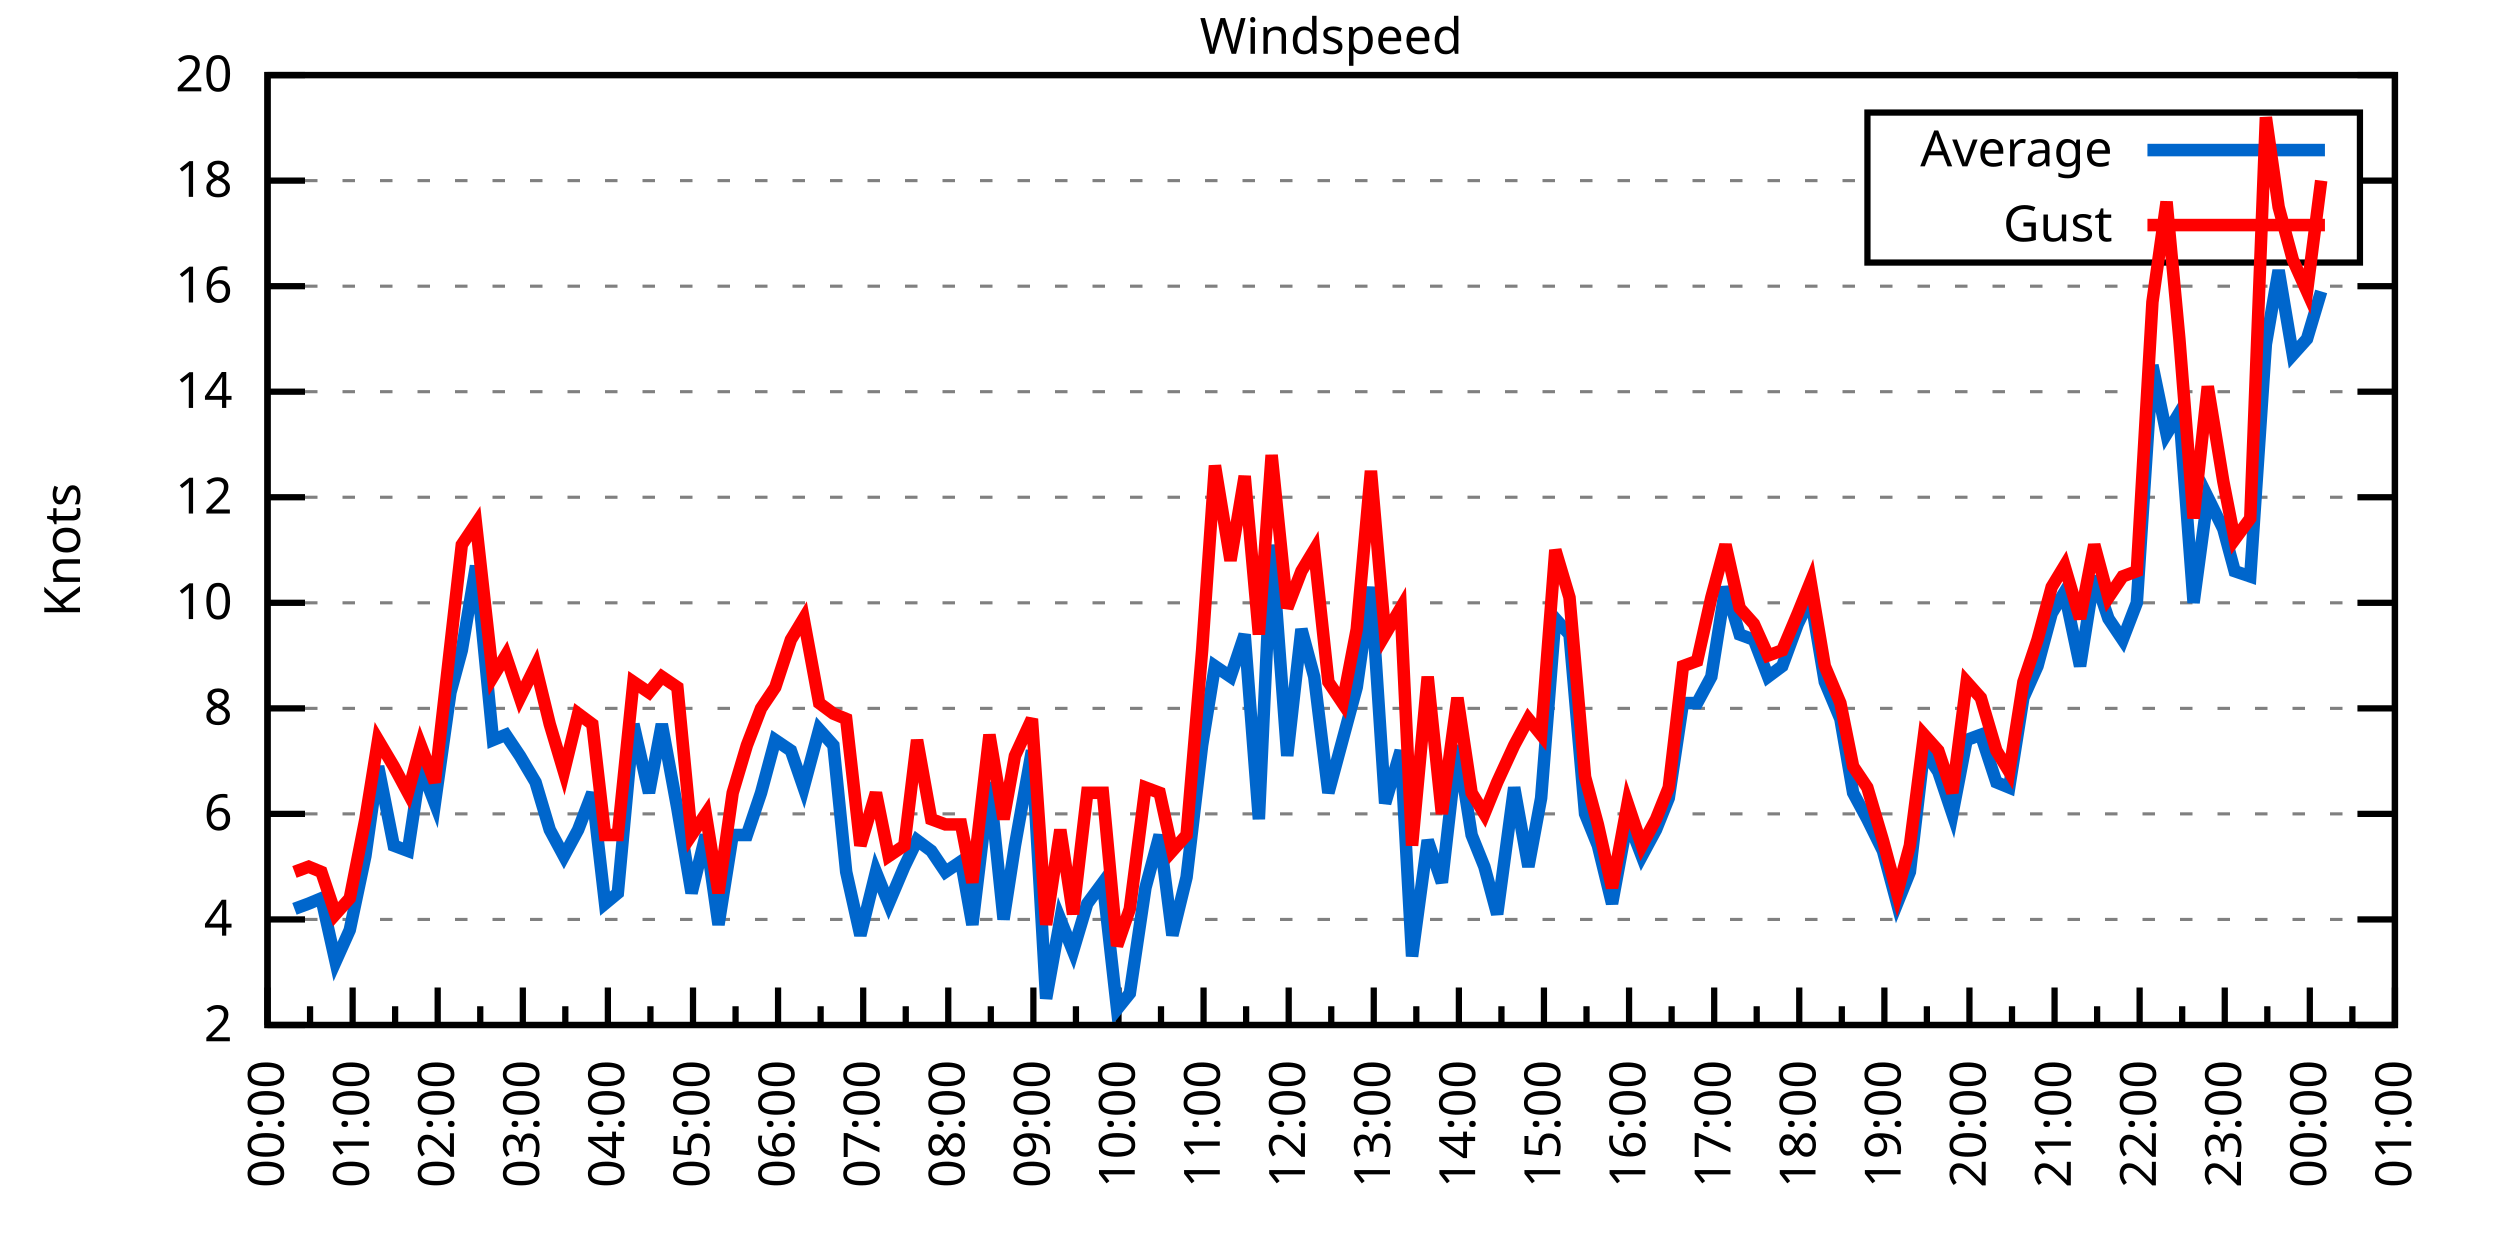
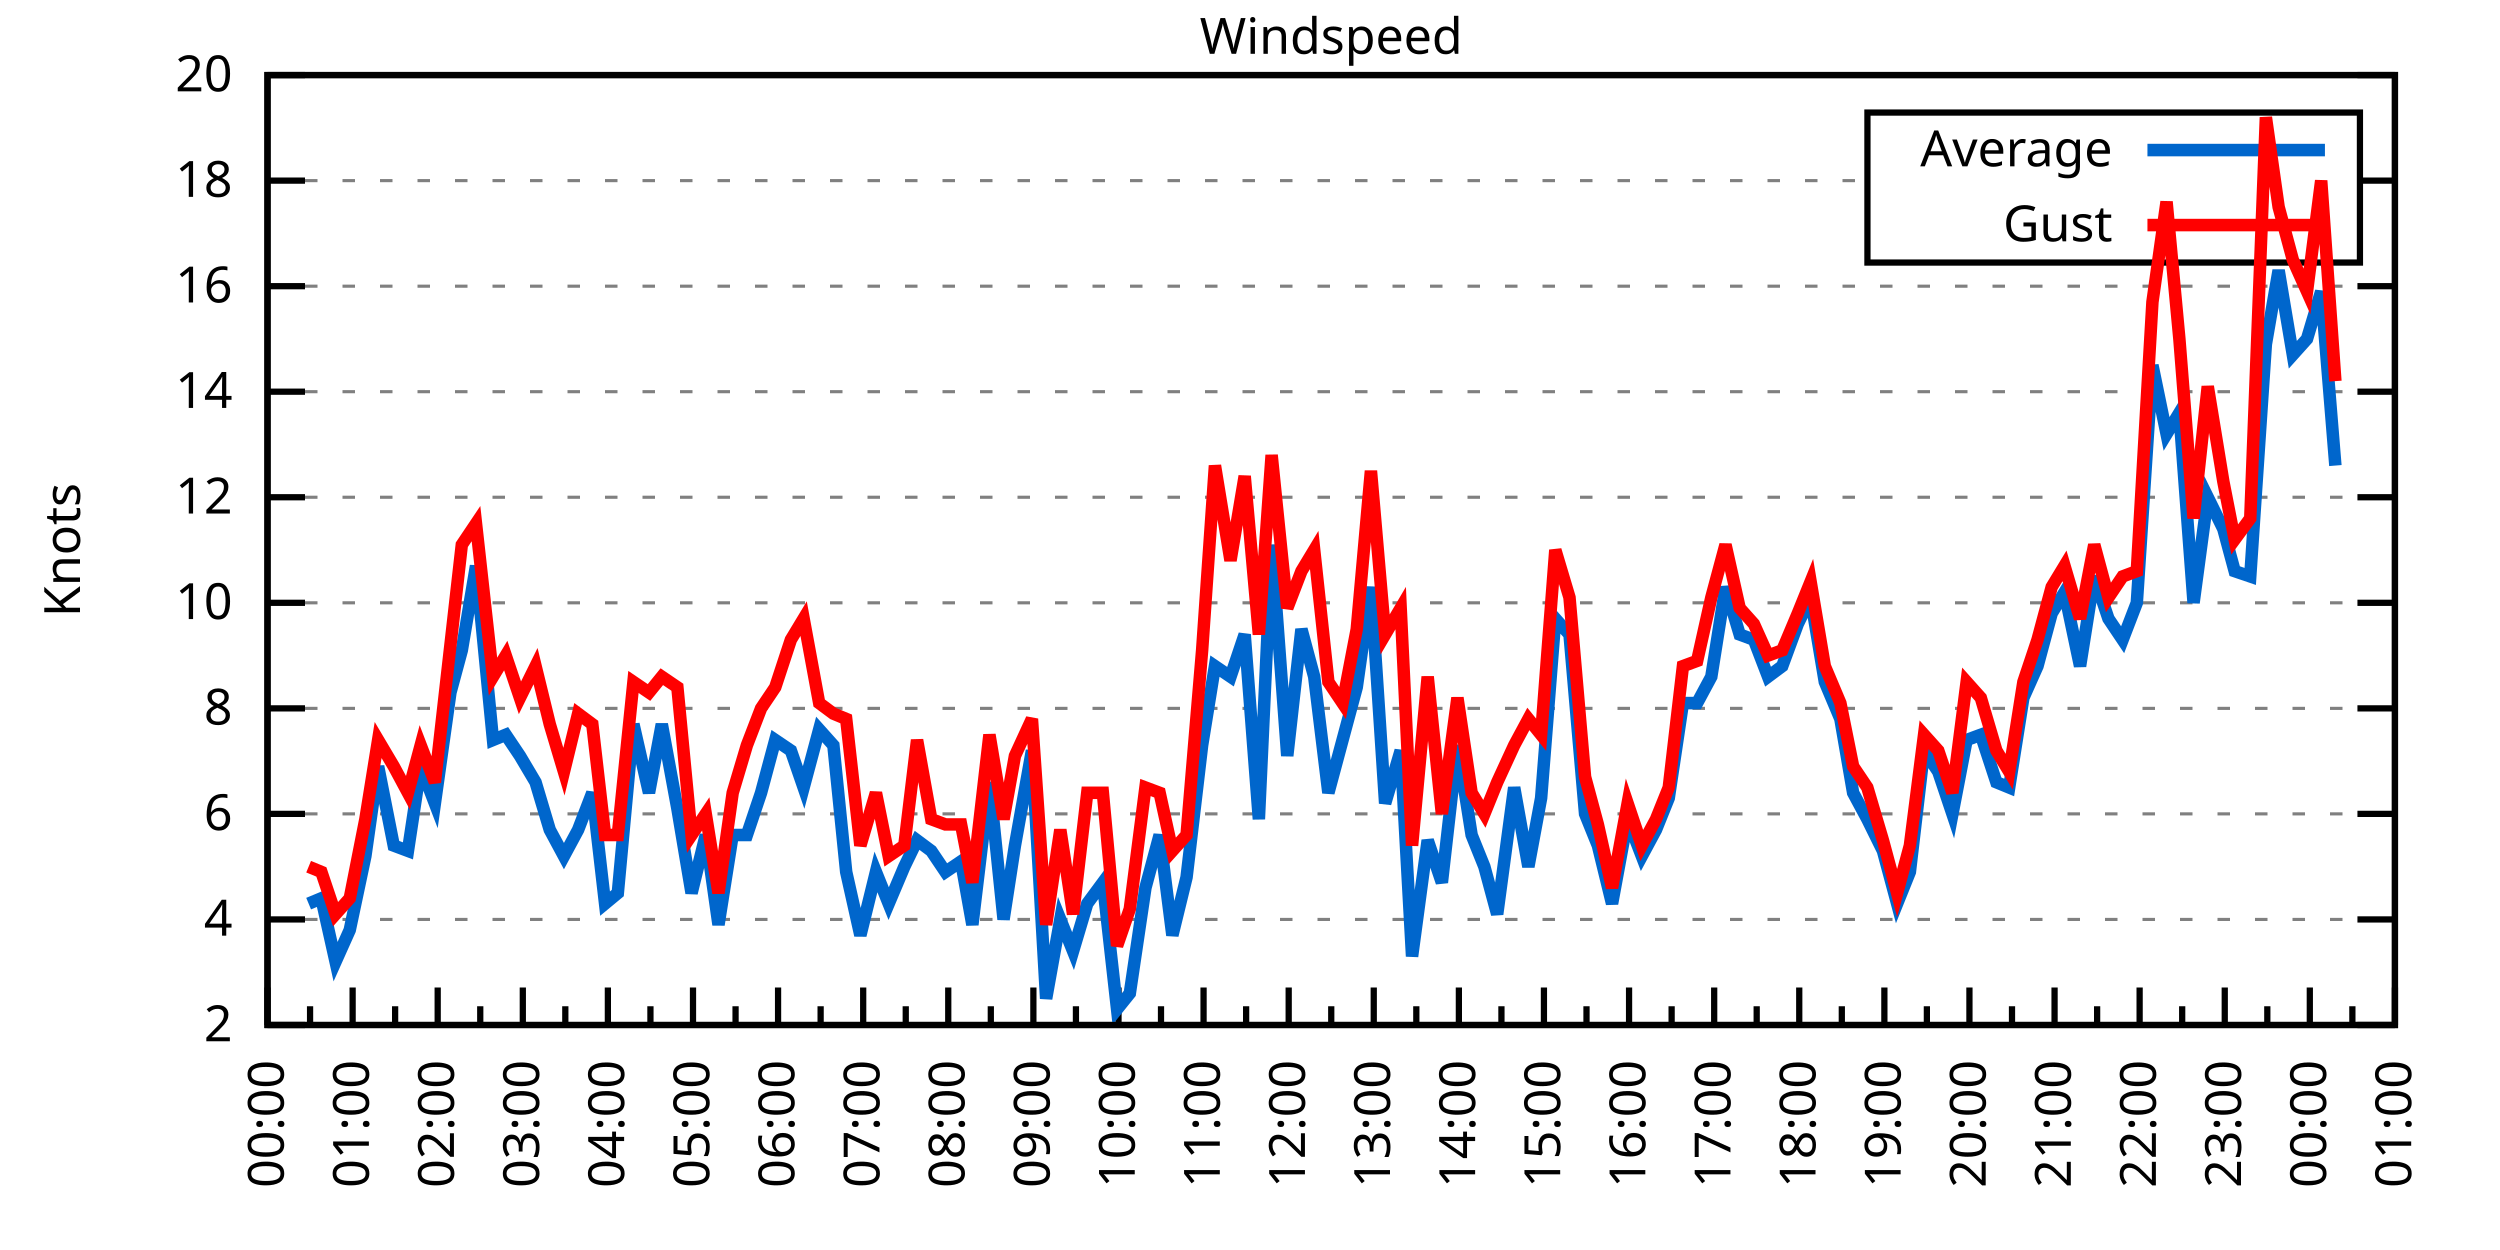
<svg xmlns="http://www.w3.org/2000/svg" xmlns:xlink="http://www.w3.org/1999/xlink" width="400" height="200" viewBox="0 0 400 200">
  <g id="gnuplot_canvas">
    <rect x="0" y="0" width="400" height="200" fill="none" />
    <defs>
      <circle id="gpDot" r="0.5" stroke-width="0.5" stroke="currentColor" />
      <path id="gpPt0" stroke-width="0.333" stroke="currentColor" d="M-1,0 h2 M0,-1 v2" />
      <path id="gpPt1" stroke-width="0.333" stroke="currentColor" d="M-1,-1 L1,1 M1,-1 L-1,1" />
      <path id="gpPt2" stroke-width="0.333" stroke="currentColor" d="M-1,0 L1,0 M0,-1 L0,1 M-1,-1 L1,1 M-1,1 L1,-1" />
      <rect id="gpPt3" stroke-width="0.333" stroke="currentColor" x="-1" y="-1" width="2" height="2" />
      <rect id="gpPt4" stroke-width="0.333" stroke="currentColor" fill="currentColor" x="-1" y="-1" width="2" height="2" />
      <circle id="gpPt5" stroke-width="0.333" stroke="currentColor" cx="0" cy="0" r="1" />
      <use xlink:href="#gpPt5" id="gpPt6" fill="currentColor" stroke="none" />
      <path id="gpPt7" stroke-width="0.333" stroke="currentColor" d="M0,-1.33 L-1.33,0.67 L1.33,0.67 z" />
      <use xlink:href="#gpPt7" id="gpPt8" fill="currentColor" stroke="none" />
      <use xlink:href="#gpPt7" id="gpPt9" stroke="currentColor" transform="rotate(180)" />
      <use xlink:href="#gpPt9" id="gpPt10" fill="currentColor" stroke="none" />
      <use xlink:href="#gpPt3" id="gpPt11" stroke="currentColor" transform="rotate(45)" />
      <use xlink:href="#gpPt11" id="gpPt12" fill="currentColor" stroke="none" />
      <path id="gpPt13" stroke-width="0.333" stroke="currentColor" d="M0,1.330 L1.265,0.411 L0.782,-1.067 L-0.782,-1.076 L-1.265,0.411 z" />
      <use xlink:href="#gpPt13" id="gpPt14" fill="currentColor" stroke="none" />
      <filter id="textbox" filterUnits="objectBoundingBox" x="0" y="0" height="1" width="1">
        <feFlood flood-color="white" flood-opacity="1" result="bgnd" />
        <feComposite in="SourceGraphic" in2="bgnd" operator="atop" />
      </filter>
      <filter id="greybox" filterUnits="objectBoundingBox" x="0" y="0" height="1" width="1">
        <feFlood flood-color="lightgrey" flood-opacity="1" result="grey" />
        <feComposite in="SourceGraphic" in2="grey" operator="atop" />
      </filter>
    </defs>
    <g fill="none" color="white" stroke="currentColor" stroke-width="1.00" stroke-linecap="butt" stroke-linejoin="miter">
</g>
    <g fill="none" color="black" stroke="currentColor" stroke-width="1.00" stroke-linecap="butt" stroke-linejoin="miter">
      <g stroke="none" shape-rendering="crispEdges">
        <polygon fill="rgb(255, 255, 255)" points="42.80,164.00 383.18,164.00 383.18,12.02 42.80,12.02 " />
      </g>
    </g>
    <g fill="none" color="black" stroke="currentColor" stroke-width="1.00" stroke-linecap="butt" stroke-linejoin="miter">
</g>
    <g fill="none" color="black" stroke="black" stroke-width="0.50" stroke-linecap="butt" stroke-linejoin="miter">
</g>
    <g fill="none" color="gray" stroke="currentColor" stroke-width="0.50" stroke-linecap="butt" stroke-linejoin="miter">
      <path stroke="gray" stroke-dasharray="2,4" class="gridline" d="M42.80,164.00 L383.19,164.00  " />
    </g>
    <g fill="none" color="gray" stroke="gray" stroke-width="1.00" stroke-linecap="butt" stroke-linejoin="miter">
</g>
    <g fill="none" color="black" stroke="currentColor" stroke-width="1.00" stroke-linecap="butt" stroke-linejoin="miter">
      <path stroke="black" d="M42.80,164.00 L48.80,164.00 M383.19,164.00 L377.19,164.00  " />
      <g transform="translate(37.20,166.60)" stroke="none" fill="black" font-family="Sans" font-size="8.00" text-anchor="end">
        <text>
          <tspan font-family="Sans"> 2</tspan>
        </text>
      </g>
    </g>
    <g fill="none" color="black" stroke="currentColor" stroke-width="1.00" stroke-linecap="butt" stroke-linejoin="miter">
</g>
    <g fill="none" color="black" stroke="black" stroke-width="0.50" stroke-linecap="butt" stroke-linejoin="miter">
</g>
    <g fill="none" color="gray" stroke="currentColor" stroke-width="0.50" stroke-linecap="butt" stroke-linejoin="miter">
      <path stroke="gray" stroke-dasharray="2,4" class="gridline" d="M42.80,147.11 L383.19,147.11  " />
    </g>
    <g fill="none" color="gray" stroke="gray" stroke-width="1.00" stroke-linecap="butt" stroke-linejoin="miter">
</g>
    <g fill="none" color="black" stroke="currentColor" stroke-width="1.00" stroke-linecap="butt" stroke-linejoin="miter">
      <path stroke="black" d="M42.80,147.11 L48.80,147.11 M383.19,147.11 L377.19,147.11  " />
      <g transform="translate(37.20,149.71)" stroke="none" fill="black" font-family="Sans" font-size="8.00" text-anchor="end">
        <text>
          <tspan font-family="Sans"> 4</tspan>
        </text>
      </g>
    </g>
    <g fill="none" color="black" stroke="currentColor" stroke-width="1.00" stroke-linecap="butt" stroke-linejoin="miter">
</g>
    <g fill="none" color="black" stroke="black" stroke-width="0.50" stroke-linecap="butt" stroke-linejoin="miter">
</g>
    <g fill="none" color="gray" stroke="currentColor" stroke-width="0.50" stroke-linecap="butt" stroke-linejoin="miter">
      <path stroke="gray" stroke-dasharray="2,4" class="gridline" d="M42.80,130.22 L383.19,130.22  " />
    </g>
    <g fill="none" color="gray" stroke="gray" stroke-width="1.00" stroke-linecap="butt" stroke-linejoin="miter">
</g>
    <g fill="none" color="black" stroke="currentColor" stroke-width="1.00" stroke-linecap="butt" stroke-linejoin="miter">
      <path stroke="black" d="M42.80,130.22 L48.80,130.22 M383.19,130.22 L377.19,130.22  " />
      <g transform="translate(37.20,132.82)" stroke="none" fill="black" font-family="Sans" font-size="8.00" text-anchor="end">
        <text>
          <tspan font-family="Sans"> 6</tspan>
        </text>
      </g>
    </g>
    <g fill="none" color="black" stroke="currentColor" stroke-width="1.00" stroke-linecap="butt" stroke-linejoin="miter">
</g>
    <g fill="none" color="black" stroke="black" stroke-width="0.50" stroke-linecap="butt" stroke-linejoin="miter">
</g>
    <g fill="none" color="gray" stroke="currentColor" stroke-width="0.50" stroke-linecap="butt" stroke-linejoin="miter">
      <path stroke="gray" stroke-dasharray="2,4" class="gridline" d="M42.80,113.34 L383.19,113.34  " />
    </g>
    <g fill="none" color="gray" stroke="gray" stroke-width="1.00" stroke-linecap="butt" stroke-linejoin="miter">
</g>
    <g fill="none" color="black" stroke="currentColor" stroke-width="1.00" stroke-linecap="butt" stroke-linejoin="miter">
      <path stroke="black" d="M42.80,113.34 L48.80,113.34 M383.19,113.34 L377.19,113.34  " />
      <g transform="translate(37.20,115.94)" stroke="none" fill="black" font-family="Sans" font-size="8.00" text-anchor="end">
        <text>
          <tspan font-family="Sans"> 8</tspan>
        </text>
      </g>
    </g>
    <g fill="none" color="black" stroke="currentColor" stroke-width="1.00" stroke-linecap="butt" stroke-linejoin="miter">
</g>
    <g fill="none" color="black" stroke="black" stroke-width="0.50" stroke-linecap="butt" stroke-linejoin="miter">
</g>
    <g fill="none" color="gray" stroke="currentColor" stroke-width="0.50" stroke-linecap="butt" stroke-linejoin="miter">
      <path stroke="gray" stroke-dasharray="2,4" class="gridline" d="M42.80,96.45 L383.19,96.45  " />
    </g>
    <g fill="none" color="gray" stroke="gray" stroke-width="1.00" stroke-linecap="butt" stroke-linejoin="miter">
</g>
    <g fill="none" color="black" stroke="currentColor" stroke-width="1.00" stroke-linecap="butt" stroke-linejoin="miter">
      <path stroke="black" d="M42.80,96.45 L48.80,96.45 M383.19,96.45 L377.19,96.45  " />
      <g transform="translate(37.20,99.05)" stroke="none" fill="black" font-family="Sans" font-size="8.00" text-anchor="end">
        <text>
          <tspan font-family="Sans"> 10</tspan>
        </text>
      </g>
    </g>
    <g fill="none" color="black" stroke="currentColor" stroke-width="1.00" stroke-linecap="butt" stroke-linejoin="miter">
</g>
    <g fill="none" color="black" stroke="black" stroke-width="0.50" stroke-linecap="butt" stroke-linejoin="miter">
</g>
    <g fill="none" color="gray" stroke="currentColor" stroke-width="0.50" stroke-linecap="butt" stroke-linejoin="miter">
      <path stroke="gray" stroke-dasharray="2,4" class="gridline" d="M42.80,79.56 L383.19,79.56  " />
    </g>
    <g fill="none" color="gray" stroke="gray" stroke-width="1.00" stroke-linecap="butt" stroke-linejoin="miter">
</g>
    <g fill="none" color="black" stroke="currentColor" stroke-width="1.00" stroke-linecap="butt" stroke-linejoin="miter">
      <path stroke="black" d="M42.80,79.56 L48.80,79.56 M383.19,79.56 L377.19,79.56  " />
      <g transform="translate(37.20,82.16)" stroke="none" fill="black" font-family="Sans" font-size="8.00" text-anchor="end">
        <text>
          <tspan font-family="Sans"> 12</tspan>
        </text>
      </g>
    </g>
    <g fill="none" color="black" stroke="currentColor" stroke-width="1.00" stroke-linecap="butt" stroke-linejoin="miter">
</g>
    <g fill="none" color="black" stroke="black" stroke-width="0.50" stroke-linecap="butt" stroke-linejoin="miter">
</g>
    <g fill="none" color="gray" stroke="currentColor" stroke-width="0.50" stroke-linecap="butt" stroke-linejoin="miter">
      <path stroke="gray" stroke-dasharray="2,4" class="gridline" d="M42.80,62.67 L383.19,62.67  " />
    </g>
    <g fill="none" color="gray" stroke="gray" stroke-width="1.00" stroke-linecap="butt" stroke-linejoin="miter">
</g>
    <g fill="none" color="black" stroke="currentColor" stroke-width="1.00" stroke-linecap="butt" stroke-linejoin="miter">
      <path stroke="black" d="M42.80,62.67 L48.80,62.67 M383.19,62.67 L377.19,62.67  " />
      <g transform="translate(37.20,65.27)" stroke="none" fill="black" font-family="Sans" font-size="8.00" text-anchor="end">
        <text>
          <tspan font-family="Sans"> 14</tspan>
        </text>
      </g>
    </g>
    <g fill="none" color="black" stroke="currentColor" stroke-width="1.00" stroke-linecap="butt" stroke-linejoin="miter">
</g>
    <g fill="none" color="black" stroke="black" stroke-width="0.50" stroke-linecap="butt" stroke-linejoin="miter">
</g>
    <g fill="none" color="gray" stroke="currentColor" stroke-width="0.50" stroke-linecap="butt" stroke-linejoin="miter">
      <path stroke="gray" stroke-dasharray="2,4" class="gridline" d="M42.80,45.79 L383.19,45.79  " />
    </g>
    <g fill="none" color="gray" stroke="gray" stroke-width="1.00" stroke-linecap="butt" stroke-linejoin="miter">
</g>
    <g fill="none" color="black" stroke="currentColor" stroke-width="1.00" stroke-linecap="butt" stroke-linejoin="miter">
      <path stroke="black" d="M42.80,45.79 L48.80,45.79 M383.19,45.79 L377.19,45.79  " />
      <g transform="translate(37.20,48.39)" stroke="none" fill="black" font-family="Sans" font-size="8.00" text-anchor="end">
        <text>
          <tspan font-family="Sans"> 16</tspan>
        </text>
      </g>
    </g>
    <g fill="none" color="black" stroke="currentColor" stroke-width="1.00" stroke-linecap="butt" stroke-linejoin="miter">
</g>
    <g fill="none" color="black" stroke="black" stroke-width="0.50" stroke-linecap="butt" stroke-linejoin="miter">
</g>
    <g fill="none" color="gray" stroke="currentColor" stroke-width="0.50" stroke-linecap="butt" stroke-linejoin="miter">
      <path stroke="gray" stroke-dasharray="2,4" class="gridline" d="M42.80,28.90 L298.79,28.90 M377.59,28.90 L383.19,28.90  " />
    </g>
    <g fill="none" color="gray" stroke="gray" stroke-width="1.00" stroke-linecap="butt" stroke-linejoin="miter">
</g>
    <g fill="none" color="black" stroke="currentColor" stroke-width="1.00" stroke-linecap="butt" stroke-linejoin="miter">
      <path stroke="black" d="M42.80,28.90 L48.80,28.90 M383.19,28.90 L377.19,28.90  " />
      <g transform="translate(37.20,31.50)" stroke="none" fill="black" font-family="Sans" font-size="8.00" text-anchor="end">
        <text>
          <tspan font-family="Sans"> 18</tspan>
        </text>
      </g>
    </g>
    <g fill="none" color="black" stroke="currentColor" stroke-width="1.00" stroke-linecap="butt" stroke-linejoin="miter">
</g>
    <g fill="none" color="black" stroke="black" stroke-width="0.50" stroke-linecap="butt" stroke-linejoin="miter">
</g>
    <g fill="none" color="gray" stroke="currentColor" stroke-width="0.50" stroke-linecap="butt" stroke-linejoin="miter">
      <path stroke="gray" stroke-dasharray="2,4" class="gridline" d="M42.80,12.01 L383.19,12.01  " />
    </g>
    <g fill="none" color="gray" stroke="gray" stroke-width="1.00" stroke-linecap="butt" stroke-linejoin="miter">
</g>
    <g fill="none" color="black" stroke="currentColor" stroke-width="1.00" stroke-linecap="butt" stroke-linejoin="miter">
      <path stroke="black" d="M42.80,12.01 L48.80,12.01 M383.19,12.01 L377.19,12.01  " />
      <g transform="translate(37.20,14.61)" stroke="none" fill="black" font-family="Sans" font-size="8.00" text-anchor="end">
        <text>
          <tspan font-family="Sans"> 20</tspan>
        </text>
      </g>
    </g>
    <g fill="none" color="black" stroke="currentColor" stroke-width="1.00" stroke-linecap="butt" stroke-linejoin="miter">
      <path stroke="black" d="M42.80,164.00 L42.80,158.00  " />
      <g transform="translate(45.40,169.60) rotate(270)" stroke="none" fill="black" font-family="Sans" font-size="8.00" text-anchor="end">
        <text>
          <tspan font-family="Sans">00:00</tspan>
        </text>
      </g>
    </g>
    <g fill="none" color="black" stroke="currentColor" stroke-width="1.00" stroke-linecap="butt" stroke-linejoin="miter">
      <path stroke="black" d="M49.61,164.00 L49.61,161.00 M56.42,164.00 L56.42,158.00  " />
      <g transform="translate(59.02,169.60) rotate(270)" stroke="none" fill="black" font-family="Sans" font-size="8.00" text-anchor="end">
        <text>
          <tspan font-family="Sans">01:00</tspan>
        </text>
      </g>
    </g>
    <g fill="none" color="black" stroke="currentColor" stroke-width="1.00" stroke-linecap="butt" stroke-linejoin="miter">
      <path stroke="black" d="M63.22,164.00 L63.22,161.00 M70.03,164.00 L70.03,158.00  " />
      <g transform="translate(72.63,169.60) rotate(270)" stroke="none" fill="black" font-family="Sans" font-size="8.00" text-anchor="end">
        <text>
          <tspan font-family="Sans">02:00</tspan>
        </text>
      </g>
    </g>
    <g fill="none" color="black" stroke="currentColor" stroke-width="1.00" stroke-linecap="butt" stroke-linejoin="miter">
      <path stroke="black" d="M76.84,164.00 L76.84,161.00 M83.65,164.00 L83.65,158.00  " />
      <g transform="translate(86.25,169.60) rotate(270)" stroke="none" fill="black" font-family="Sans" font-size="8.00" text-anchor="end">
        <text>
          <tspan font-family="Sans">03:00</tspan>
        </text>
      </g>
    </g>
    <g fill="none" color="black" stroke="currentColor" stroke-width="1.00" stroke-linecap="butt" stroke-linejoin="miter">
      <path stroke="black" d="M90.45,164.00 L90.45,161.00 M97.26,164.00 L97.26,158.00  " />
      <g transform="translate(99.86,169.60) rotate(270)" stroke="none" fill="black" font-family="Sans" font-size="8.00" text-anchor="end">
        <text>
          <tspan font-family="Sans">04:00</tspan>
        </text>
      </g>
    </g>
    <g fill="none" color="black" stroke="currentColor" stroke-width="1.00" stroke-linecap="butt" stroke-linejoin="miter">
      <path stroke="black" d="M104.07,164.00 L104.07,161.00 M110.88,164.00 L110.88,158.00  " />
      <g transform="translate(113.48,169.60) rotate(270)" stroke="none" fill="black" font-family="Sans" font-size="8.00" text-anchor="end">
        <text>
          <tspan font-family="Sans">05:00</tspan>
        </text>
      </g>
    </g>
    <g fill="none" color="black" stroke="currentColor" stroke-width="1.00" stroke-linecap="butt" stroke-linejoin="miter">
      <path stroke="black" d="M117.69,164.00 L117.69,161.00 M124.49,164.00 L124.49,158.00  " />
      <g transform="translate(127.09,169.60) rotate(270)" stroke="none" fill="black" font-family="Sans" font-size="8.00" text-anchor="end">
        <text>
          <tspan font-family="Sans">06:00</tspan>
        </text>
      </g>
    </g>
    <g fill="none" color="black" stroke="currentColor" stroke-width="1.00" stroke-linecap="butt" stroke-linejoin="miter">
      <path stroke="black" d="M131.30,164.00 L131.30,161.00 M138.11,164.00 L138.11,158.00  " />
      <g transform="translate(140.71,169.60) rotate(270)" stroke="none" fill="black" font-family="Sans" font-size="8.00" text-anchor="end">
        <text>
          <tspan font-family="Sans">07:00</tspan>
        </text>
      </g>
    </g>
    <g fill="none" color="black" stroke="currentColor" stroke-width="1.00" stroke-linecap="butt" stroke-linejoin="miter">
      <path stroke="black" d="M144.92,164.00 L144.92,161.00 M151.72,164.00 L151.72,158.00  " />
      <g transform="translate(154.32,169.60) rotate(270)" stroke="none" fill="black" font-family="Sans" font-size="8.00" text-anchor="end">
        <text>
          <tspan font-family="Sans">08:00</tspan>
        </text>
      </g>
    </g>
    <g fill="none" color="black" stroke="currentColor" stroke-width="1.00" stroke-linecap="butt" stroke-linejoin="miter">
      <path stroke="black" d="M158.53,164.00 L158.53,161.00 M165.34,164.00 L165.34,158.00  " />
      <g transform="translate(167.94,169.60) rotate(270)" stroke="none" fill="black" font-family="Sans" font-size="8.00" text-anchor="end">
        <text>
          <tspan font-family="Sans">09:00</tspan>
        </text>
      </g>
    </g>
    <g fill="none" color="black" stroke="currentColor" stroke-width="1.00" stroke-linecap="butt" stroke-linejoin="miter">
      <path stroke="black" d="M172.15,164.00 L172.15,161.00 M178.96,164.00 L178.96,158.00  " />
      <g transform="translate(181.56,169.60) rotate(270)" stroke="none" fill="black" font-family="Sans" font-size="8.00" text-anchor="end">
        <text>
          <tspan font-family="Sans">10:00</tspan>
        </text>
      </g>
    </g>
    <g fill="none" color="black" stroke="currentColor" stroke-width="1.00" stroke-linecap="butt" stroke-linejoin="miter">
      <path stroke="black" d="M185.76,164.00 L185.76,161.00 M192.57,164.00 L192.57,158.00  " />
      <g transform="translate(195.17,169.60) rotate(270)" stroke="none" fill="black" font-family="Sans" font-size="8.00" text-anchor="end">
        <text>
          <tspan font-family="Sans">11:00</tspan>
        </text>
      </g>
    </g>
    <g fill="none" color="black" stroke="currentColor" stroke-width="1.00" stroke-linecap="butt" stroke-linejoin="miter">
      <path stroke="black" d="M199.38,164.00 L199.38,161.00 M206.19,164.00 L206.19,158.00  " />
      <g transform="translate(208.79,169.60) rotate(270)" stroke="none" fill="black" font-family="Sans" font-size="8.00" text-anchor="end">
        <text>
          <tspan font-family="Sans">12:00</tspan>
        </text>
      </g>
    </g>
    <g fill="none" color="black" stroke="currentColor" stroke-width="1.00" stroke-linecap="butt" stroke-linejoin="miter">
      <path stroke="black" d="M213.00,164.00 L213.00,161.00 M219.80,164.00 L219.80,158.00  " />
      <g transform="translate(222.40,169.60) rotate(270)" stroke="none" fill="black" font-family="Sans" font-size="8.00" text-anchor="end">
        <text>
          <tspan font-family="Sans">13:00</tspan>
        </text>
      </g>
    </g>
    <g fill="none" color="black" stroke="currentColor" stroke-width="1.00" stroke-linecap="butt" stroke-linejoin="miter">
      <path stroke="black" d="M226.61,164.00 L226.61,161.00 M233.42,164.00 L233.42,158.00  " />
      <g transform="translate(236.02,169.60) rotate(270)" stroke="none" fill="black" font-family="Sans" font-size="8.00" text-anchor="end">
        <text>
          <tspan font-family="Sans">14:00</tspan>
        </text>
      </g>
    </g>
    <g fill="none" color="black" stroke="currentColor" stroke-width="1.00" stroke-linecap="butt" stroke-linejoin="miter">
      <path stroke="black" d="M240.23,164.00 L240.23,161.00 M247.03,164.00 L247.03,158.00  " />
      <g transform="translate(249.63,169.60) rotate(270)" stroke="none" fill="black" font-family="Sans" font-size="8.00" text-anchor="end">
        <text>
          <tspan font-family="Sans">15:00</tspan>
        </text>
      </g>
    </g>
    <g fill="none" color="black" stroke="currentColor" stroke-width="1.00" stroke-linecap="butt" stroke-linejoin="miter">
      <path stroke="black" d="M253.84,164.00 L253.84,161.00 M260.65,164.00 L260.65,158.00  " />
      <g transform="translate(263.25,169.60) rotate(270)" stroke="none" fill="black" font-family="Sans" font-size="8.00" text-anchor="end">
        <text>
          <tspan font-family="Sans">16:00</tspan>
        </text>
      </g>
    </g>
    <g fill="none" color="black" stroke="currentColor" stroke-width="1.00" stroke-linecap="butt" stroke-linejoin="miter">
      <path stroke="black" d="M267.46,164.00 L267.46,161.00 M274.27,164.00 L274.27,158.00  " />
      <g transform="translate(276.87,169.60) rotate(270)" stroke="none" fill="black" font-family="Sans" font-size="8.00" text-anchor="end">
        <text>
          <tspan font-family="Sans">17:00</tspan>
        </text>
      </g>
    </g>
    <g fill="none" color="black" stroke="currentColor" stroke-width="1.00" stroke-linecap="butt" stroke-linejoin="miter">
      <path stroke="black" d="M281.07,164.00 L281.07,161.00 M287.88,164.00 L287.88,158.00  " />
      <g transform="translate(290.48,169.60) rotate(270)" stroke="none" fill="black" font-family="Sans" font-size="8.00" text-anchor="end">
        <text>
          <tspan font-family="Sans">18:00</tspan>
        </text>
      </g>
    </g>
    <g fill="none" color="black" stroke="currentColor" stroke-width="1.00" stroke-linecap="butt" stroke-linejoin="miter">
      <path stroke="black" d="M294.69,164.00 L294.69,161.00 M301.50,164.00 L301.50,158.00  " />
      <g transform="translate(304.10,169.60) rotate(270)" stroke="none" fill="black" font-family="Sans" font-size="8.00" text-anchor="end">
        <text>
          <tspan font-family="Sans">19:00</tspan>
        </text>
      </g>
    </g>
    <g fill="none" color="black" stroke="currentColor" stroke-width="1.00" stroke-linecap="butt" stroke-linejoin="miter">
      <path stroke="black" d="M308.30,164.00 L308.30,161.00 M315.11,164.00 L315.11,158.00  " />
      <g transform="translate(317.71,169.60) rotate(270)" stroke="none" fill="black" font-family="Sans" font-size="8.00" text-anchor="end">
        <text>
          <tspan font-family="Sans">20:00</tspan>
        </text>
      </g>
    </g>
    <g fill="none" color="black" stroke="currentColor" stroke-width="1.00" stroke-linecap="butt" stroke-linejoin="miter">
      <path stroke="black" d="M321.92,164.00 L321.92,161.00 M328.73,164.00 L328.73,158.00  " />
      <g transform="translate(331.33,169.60) rotate(270)" stroke="none" fill="black" font-family="Sans" font-size="8.00" text-anchor="end">
        <text>
          <tspan font-family="Sans">21:00</tspan>
        </text>
      </g>
    </g>
    <g fill="none" color="black" stroke="currentColor" stroke-width="1.00" stroke-linecap="butt" stroke-linejoin="miter">
      <path stroke="black" d="M335.54,164.00 L335.54,161.00 M342.34,164.00 L342.34,158.00  " />
      <g transform="translate(344.94,169.60) rotate(270)" stroke="none" fill="black" font-family="Sans" font-size="8.00" text-anchor="end">
        <text>
          <tspan font-family="Sans">22:00</tspan>
        </text>
      </g>
    </g>
    <g fill="none" color="black" stroke="currentColor" stroke-width="1.00" stroke-linecap="butt" stroke-linejoin="miter">
      <path stroke="black" d="M349.15,164.00 L349.15,161.00 M355.96,164.00 L355.96,158.00  " />
      <g transform="translate(358.56,169.60) rotate(270)" stroke="none" fill="black" font-family="Sans" font-size="8.00" text-anchor="end">
        <text>
          <tspan font-family="Sans">23:00</tspan>
        </text>
      </g>
    </g>
    <g fill="none" color="black" stroke="currentColor" stroke-width="1.00" stroke-linecap="butt" stroke-linejoin="miter">
      <path stroke="black" d="M362.77,164.00 L362.77,161.00 M369.57,164.00 L369.57,158.00  " />
      <g transform="translate(372.17,169.60) rotate(270)" stroke="none" fill="black" font-family="Sans" font-size="8.00" text-anchor="end">
        <text>
          <tspan font-family="Sans">00:00</tspan>
        </text>
      </g>
    </g>
    <g fill="none" color="black" stroke="currentColor" stroke-width="1.00" stroke-linecap="butt" stroke-linejoin="miter">
      <path stroke="black" d="M376.38,164.00 L376.38,161.00 M383.19,164.00 L383.19,158.00  " />
      <g transform="translate(385.79,169.60) rotate(270)" stroke="none" fill="black" font-family="Sans" font-size="8.00" text-anchor="end">
        <text>
          <tspan font-family="Sans">01:00</tspan>
        </text>
      </g>
    </g>
    <g fill="none" color="black" stroke="currentColor" stroke-width="1.00" stroke-linecap="butt" stroke-linejoin="miter">
</g>
    <g fill="none" color="black" stroke="currentColor" stroke-width="1.00" stroke-linecap="butt" stroke-linejoin="miter">
      <path stroke="black" d="M42.80,12.01 L42.80,164.00 L383.19,164.00 L383.19,12.01 L42.80,12.01 Z  " />
    </g>
    <g fill="none" color="black" stroke="currentColor" stroke-width="1.00" stroke-linecap="butt" stroke-linejoin="miter">
      <g transform="translate(12.80,88.01) rotate(270)" stroke="none" fill="black" font-family="Sans" font-size="8.00" text-anchor="middle">
        <text>
          <tspan font-family="Sans">Knots</tspan>
        </text>
      </g>
    </g>
    <g fill="none" color="black" stroke="currentColor" stroke-width="1.00" stroke-linecap="butt" stroke-linejoin="miter">
</g>
    <g fill="none" color="black" stroke="currentColor" stroke-width="1.00" stroke-linecap="butt" stroke-linejoin="miter">
      <path stroke="black" d="M298.79,42.01 L298.79,18.01 L377.59,18.01 L377.59,42.01 L298.79,42.01 Z  " />
    </g>
    <g id="Windspeed_plot_1">
      <g fill="none" color="white" stroke="black" stroke-width="2.00" stroke-linecap="butt" stroke-linejoin="miter">
</g>
      <g fill="none" color="black" stroke="currentColor" stroke-width="2.00" stroke-linecap="butt" stroke-linejoin="miter">
        <g transform="translate(337.99,26.61)" stroke="none" fill="black" font-family="Sans" font-size="8.00" text-anchor="end">
          <text>
            <tspan font-family="Sans">Average</tspan>
          </text>
        </g>
      </g>
      <g fill="none" color="black" stroke="currentColor" stroke-width="2.00" stroke-linecap="butt" stroke-linejoin="miter">
-         <path stroke="rgb(  0, 102, 204)" d="M343.59,24.01 L371.99,24.01 M47.11,145.42 L49.38,144.58 L51.42,143.73 L53.69,153.87 L55.96,148.80 L58.46,136.98   L60.50,122.62 L63.00,135.29 L65.27,136.14 L67.31,122.62 L69.58,128.54 L72.07,110.80 L73.89,104.05 L76.16,90.54   L78.88,118.40 L80.92,117.56 L83.19,120.94 L85.69,125.16 L87.96,132.76 L90.23,136.98 L92.50,132.76 L94.77,126.85   L96.81,144.58 L98.85,142.89 L101.35,115.87 L103.84,126.85 L105.89,115.87 L108.38,129.38 L110.65,142.89 L112.92,133.60   L114.96,147.96 L117.23,133.60 L119.50,133.60 L121.77,126.85 L124.04,118.40 L126.54,120.09 L128.58,126.00 L131.07,116.71   L133.34,119.25 L135.39,139.51 L137.66,149.65 L140.15,139.51 L142.19,144.58 L144.69,138.67 L146.73,134.45 L149.00,136.14   L151.27,139.51 L153.77,137.82 L155.58,147.96 L158.31,125.16 L160.57,147.11 L162.39,135.29 L165.11,120.09 L167.38,159.78   L169.65,147.11 L171.69,152.18 L173.96,144.58 L176.46,141.20 L178.73,161.47 L180.77,158.93 L183.27,142.05 L185.54,133.60   L187.58,149.65 L189.85,140.36 L192.34,119.25 L194.39,106.58 L196.88,108.27 L199.15,101.52 L201.42,131.07 L203.46,87.16   L205.96,120.94 L208.23,100.67 L210.27,108.27 L212.54,126.85 L214.81,118.40 L217.08,109.96 L219.35,93.92 L221.62,128.54   L224.11,120.09 L225.93,153.02 L228.43,134.45 L230.70,141.20 L233.19,119.25 L235.46,133.60 L237.50,138.67 L239.55,146.27   L242.27,126.00 L244.54,138.67 L246.58,127.69 L248.85,98.98 L251.12,101.52 L253.61,130.22 L255.66,135.29 L257.93,144.58   L260.42,131.07 L262.69,136.98 L264.96,132.76 L267.00,127.69 L269.27,112.49 L271.54,112.49 L273.81,108.27 L276.08,93.92   L278.35,101.52 L280.62,102.36 L282.89,108.27 L285.16,106.58 L287.65,99.83 L289.70,95.60 L291.97,109.11 L294.46,115.03   L296.50,126.85 L298.77,131.07 L301.27,136.14 L303.54,144.58 L305.58,139.51 L307.85,120.09 L310.12,123.47 L312.39,130.22   L314.66,118.40 L316.93,117.56 L319.42,125.16 L321.47,126.00 L323.74,111.65 L326.00,106.58 L328.27,98.14 L330.32,94.76   L332.81,106.58 L335.08,92.23 L337.35,98.98 L339.62,102.36 L341.89,96.45 L344.39,58.45 L346.65,69.43 L348.70,66.05   L350.97,96.45 L353.24,79.56 L355.73,84.63 L357.55,91.38 L360.04,92.23 L362.54,55.07 L364.58,43.25 L366.85,56.76   L369.12,54.23 L371.39,46.63  " />
+         <path stroke="rgb(  0, 102, 204)" d="M343.59,24.01 L371.99,24.01 M49.38,144.58 L51.42,143.73 L53.69,153.87 L55.96,148.80 L58.46,136.98 L60.50,122.62   L63.00,135.29 L65.27,136.14 L67.31,122.62 L69.58,128.54 L72.07,110.80 L73.89,104.05 L76.16,90.54 L78.88,118.40   L80.92,117.56 L83.19,120.94 L85.69,125.16 L87.96,132.76 L90.23,136.98 L92.50,132.76 L94.77,126.85 L96.81,144.58   L98.85,142.89 L101.35,115.87 L103.84,126.85 L105.89,115.87 L108.38,129.38 L110.65,142.89 L112.92,133.60 L114.96,147.96   L117.23,133.60 L119.50,133.60 L121.77,126.85 L124.04,118.40 L126.54,120.09 L128.58,126.00 L131.07,116.71 L133.34,119.25   L135.39,139.51 L137.66,149.65 L140.15,139.51 L142.19,144.58 L144.69,138.67 L146.73,134.45 L149.00,136.14 L151.27,139.51   L153.77,137.82 L155.58,147.96 L158.31,125.16 L160.57,147.11 L162.39,135.29 L165.11,120.09 L167.38,159.78 L169.65,147.11   L171.69,152.18 L173.96,144.58 L176.46,141.20 L178.73,161.47 L180.77,158.93 L183.27,142.05 L185.54,133.60 L187.58,149.65   L189.85,140.36 L192.34,119.25 L194.39,106.58 L196.88,108.27 L199.15,101.52 L201.42,131.07 L203.46,87.16 L205.96,120.94   L208.23,100.67 L210.27,108.27 L212.54,126.85 L214.81,118.40 L217.08,109.96 L219.35,93.92 L221.62,128.54 L224.11,120.09   L225.93,153.02 L228.43,134.45 L230.70,141.20 L233.19,119.25 L235.46,133.60 L237.50,138.67 L239.55,146.27 L242.27,126.00   L244.54,138.67 L246.58,127.69 L248.85,98.98 L251.12,101.52 L253.61,130.22 L255.66,135.29 L257.93,144.58 L260.42,131.07   L262.69,136.98 L264.96,132.76 L267.00,127.69 L269.27,112.49 L271.54,112.49 L273.81,108.27 L276.08,93.92 L278.35,101.52   L280.62,102.36 L282.89,108.27 L285.16,106.58 L287.65,99.83 L289.70,95.60 L291.97,109.11 L294.46,115.03 L296.50,126.85   L298.77,131.07 L301.27,136.14 L303.54,144.58 L305.58,139.51 L307.85,120.09 L310.12,123.47 L312.39,130.22 L314.66,118.40   L316.93,117.56 L319.42,125.16 L321.47,126.00 L323.74,111.65 L326.00,106.58 L328.27,98.14 L330.32,94.76 L332.81,106.58   L335.08,92.23 L337.35,98.98 L339.62,102.36 L341.89,96.45 L344.39,58.45 L346.65,69.43 L348.70,66.05 L350.97,96.45   L353.24,79.56 L355.73,84.63 L357.55,91.38 L360.04,92.23 L362.54,55.07 L364.58,43.25 L366.85,56.76 L369.12,54.23   L371.39,46.63 L373.66,74.49  " />
      </g>
    </g>
    <g id="Windspeed_plot_2">
      <g fill="none" color="black" stroke="currentColor" stroke-width="2.00" stroke-linecap="butt" stroke-linejoin="miter">
        <g transform="translate(337.99,38.61)" stroke="none" fill="black" font-family="Sans" font-size="8.00" text-anchor="end">
          <text>
            <tspan font-family="Sans">Gust</tspan>
          </text>
        </g>
      </g>
      <g fill="none" color="black" stroke="currentColor" stroke-width="2.00" stroke-linecap="butt" stroke-linejoin="miter">
-         <path stroke="rgb(255,   0,   0)" d="M343.59,36.01 L371.99,36.01 M47.11,139.51 L49.38,138.67 L51.42,139.51 L53.69,146.27 L55.96,143.73 L58.46,131.07   L60.50,118.40 L63.00,122.62 L65.27,126.85 L67.31,119.25 L69.58,125.16 L72.07,103.20 L73.89,87.16 L76.16,83.78   L78.88,108.27 L80.92,104.89 L83.19,111.65 L85.69,106.58 L87.96,115.87 L90.23,123.47 L92.50,114.18 L94.77,115.87   L96.81,133.60 L98.85,133.60 L101.35,109.11 L103.84,110.80 L105.89,108.27 L108.38,109.96 L110.65,133.60 L112.92,130.22   L114.96,142.89 L117.23,126.85 L119.50,119.25 L121.77,113.34 L124.04,109.96 L126.54,102.36 L128.58,98.98 L131.07,112.49   L133.34,114.18 L135.39,115.03 L137.66,135.29 L140.15,126.85 L142.19,136.98 L144.69,135.29 L146.73,118.40 L149.00,131.07   L151.27,131.91 L153.77,131.91 L155.58,141.20 L158.31,117.56 L160.57,131.07 L162.39,120.94 L165.11,115.03 L167.38,147.96   L169.65,132.76 L171.69,146.27 L173.96,126.85 L176.46,126.85 L178.73,151.33 L180.77,145.42 L183.27,126.00 L185.54,126.85   L187.58,136.14 L189.85,133.60 L192.34,104.05 L194.39,74.49 L196.88,89.69 L199.15,76.18 L201.42,101.52 L203.46,72.81   L205.96,97.29 L208.23,91.38 L210.27,88.00 L212.54,109.11 L214.81,112.49 L217.08,100.67 L219.35,75.34 L221.62,101.52   L224.11,97.29 L225.93,135.29 L228.43,108.27 L230.70,130.22 L233.19,111.65 L235.46,126.85 L237.50,130.22 L239.55,125.16   L242.27,119.25 L244.54,115.03 L246.58,117.56 L248.85,88.00 L251.12,95.60 L253.61,124.31 L255.66,131.91 L257.93,142.05   L260.42,128.54 L262.69,135.29 L264.96,131.07 L267.00,126.00 L269.27,106.58 L271.54,105.74 L273.81,95.60 L276.08,87.16   L278.35,97.29 L280.62,99.83 L282.89,104.89 L285.16,104.05 L287.65,98.14 L289.70,93.07 L291.97,106.58 L294.46,112.49   L296.50,122.62 L298.77,126.00 L301.27,134.45 L303.54,142.89 L305.58,135.29 L307.85,117.56 L310.12,120.09 L312.39,126.85   L314.66,109.11 L316.93,111.65 L319.42,120.09 L321.47,123.47 L323.74,109.11 L326.00,102.36 L328.27,93.92 L330.32,90.54   L332.81,98.98 L335.08,87.16 L337.35,95.60 L339.62,92.23 L341.89,91.38 L344.39,48.32 L346.65,32.28 L348.70,54.23   L350.97,82.94 L353.24,61.83 L355.73,77.03 L357.55,86.32 L360.04,82.94 L362.54,18.77 L364.58,33.12 L366.85,41.56   L369.12,46.63 L371.39,28.90  " />
+         <path stroke="rgb(255,   0,   0)" d="M343.59,36.01 L371.99,36.01 M49.38,138.67 L51.42,139.51 L53.69,146.27 L55.96,143.73 L58.46,131.07 L60.50,118.40   L63.00,122.62 L65.27,126.85 L67.31,119.25 L69.58,125.16 L72.07,103.20 L73.89,87.16 L76.16,83.78 L78.88,108.27   L80.92,104.89 L83.19,111.65 L85.69,106.58 L87.96,115.87 L90.23,123.47 L92.50,114.18 L94.77,115.87 L96.81,133.60   L98.85,133.60 L101.35,109.11 L103.84,110.80 L105.89,108.27 L108.38,109.96 L110.65,133.60 L112.92,130.22 L114.96,142.89   L117.23,126.85 L119.50,119.25 L121.77,113.34 L124.04,109.96 L126.54,102.36 L128.58,98.98 L131.07,112.49 L133.34,114.18   L135.39,115.03 L137.66,135.29 L140.15,126.85 L142.19,136.98 L144.69,135.29 L146.73,118.40 L149.00,131.07 L151.27,131.91   L153.77,131.91 L155.58,141.20 L158.31,117.56 L160.57,131.07 L162.39,120.94 L165.11,115.03 L167.38,147.96 L169.65,132.76   L171.69,146.27 L173.96,126.85 L176.46,126.85 L178.73,151.33 L180.77,145.42 L183.27,126.00 L185.54,126.85 L187.58,136.14   L189.85,133.60 L192.34,104.05 L194.39,74.49 L196.88,89.69 L199.15,76.18 L201.42,101.52 L203.46,72.81 L205.96,97.29   L208.23,91.38 L210.27,88.00 L212.54,109.11 L214.81,112.49 L217.08,100.67 L219.35,75.34 L221.62,101.52 L224.11,97.29   L225.93,135.29 L228.43,108.27 L230.70,130.22 L233.19,111.65 L235.46,126.85 L237.50,130.22 L239.55,125.16 L242.27,119.25   L244.54,115.03 L246.58,117.56 L248.85,88.00 L251.12,95.60 L253.61,124.31 L255.66,131.91 L257.93,142.05 L260.42,128.54   L262.69,135.29 L264.96,131.07 L267.00,126.00 L269.27,106.58 L271.54,105.74 L273.81,95.60 L276.08,87.16 L278.35,97.29   L280.62,99.83 L282.89,104.89 L285.16,104.05 L287.65,98.14 L289.70,93.07 L291.97,106.58 L294.46,112.49 L296.50,122.62   L298.77,126.00 L301.27,134.45 L303.54,142.89 L305.58,135.29 L307.85,117.56 L310.12,120.09 L312.39,126.85 L314.66,109.11   L316.93,111.65 L319.42,120.09 L321.47,123.47 L323.74,109.11 L326.00,102.36 L328.27,93.92 L330.32,90.54 L332.81,98.98   L335.08,87.16 L337.35,95.60 L339.62,92.23 L341.89,91.38 L344.39,48.32 L346.65,32.28 L348.70,54.23 L350.97,82.94   L353.24,61.83 L355.73,77.03 L357.55,86.32 L360.04,82.94 L362.54,18.77 L364.58,33.12 L366.85,41.56 L369.12,46.63   L371.39,28.90 L373.66,60.98  " />
      </g>
    </g>
    <g fill="none" color="black" stroke="currentColor" stroke-width="2.00" stroke-linecap="butt" stroke-linejoin="miter">
</g>
    <g fill="none" color="black" stroke="black" stroke-width="1.00" stroke-linecap="butt" stroke-linejoin="miter">
</g>
    <g fill="none" color="black" stroke="currentColor" stroke-width="1.00" stroke-linecap="butt" stroke-linejoin="miter">
      <path stroke="black" d="M42.80,12.01 L42.80,164.00 L383.19,164.00 L383.19,12.01 L42.80,12.01 Z  " />
    </g>
    <g fill="none" color="black" stroke="currentColor" stroke-width="1.00" stroke-linecap="butt" stroke-linejoin="miter">
      <g transform="translate(212.99,8.61)" stroke="none" fill="black" font-family="Sans" font-size="8.00" text-anchor="middle">
        <text>
          <tspan font-family="Sans">Windspeed</tspan>
        </text>
      </g>
    </g>
    <g fill="none" color="black" stroke="currentColor" stroke-width="1.00" stroke-linecap="butt" stroke-linejoin="miter">
</g>
  </g>
</svg>
